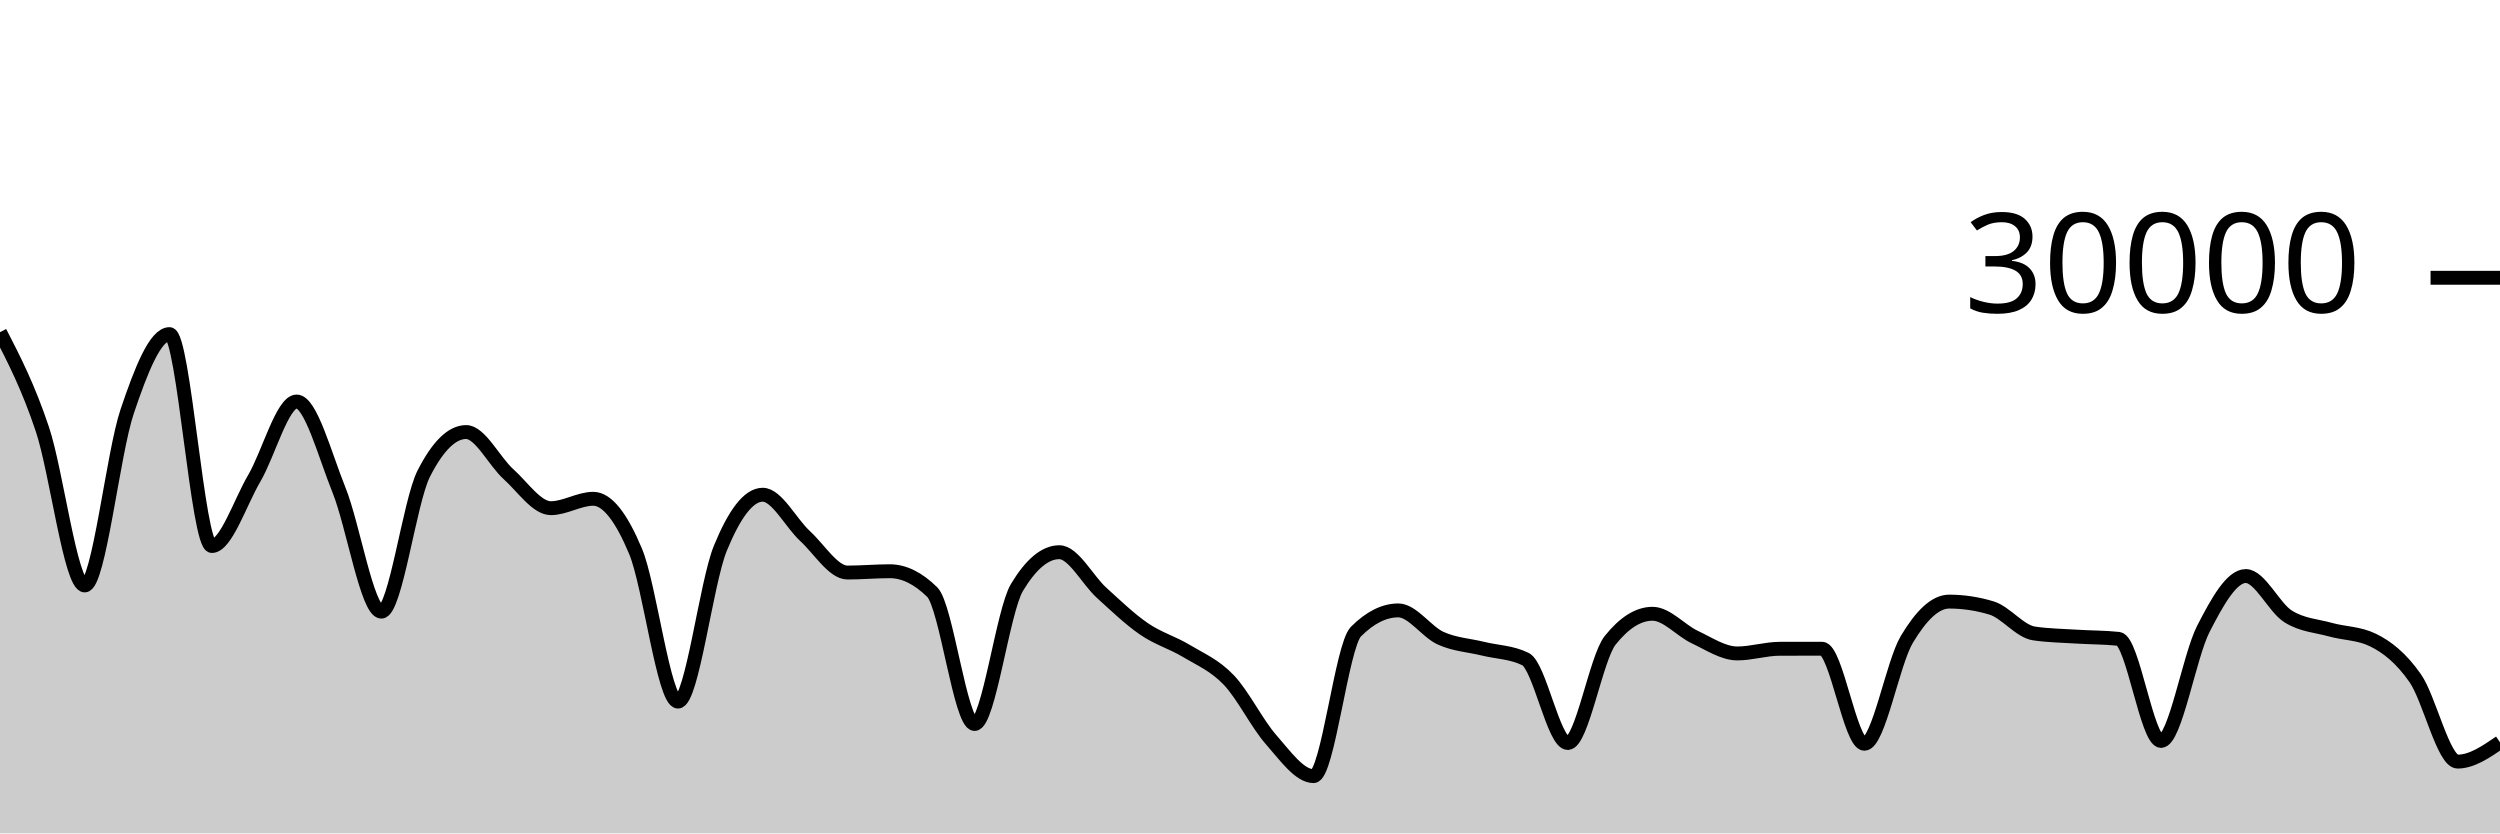
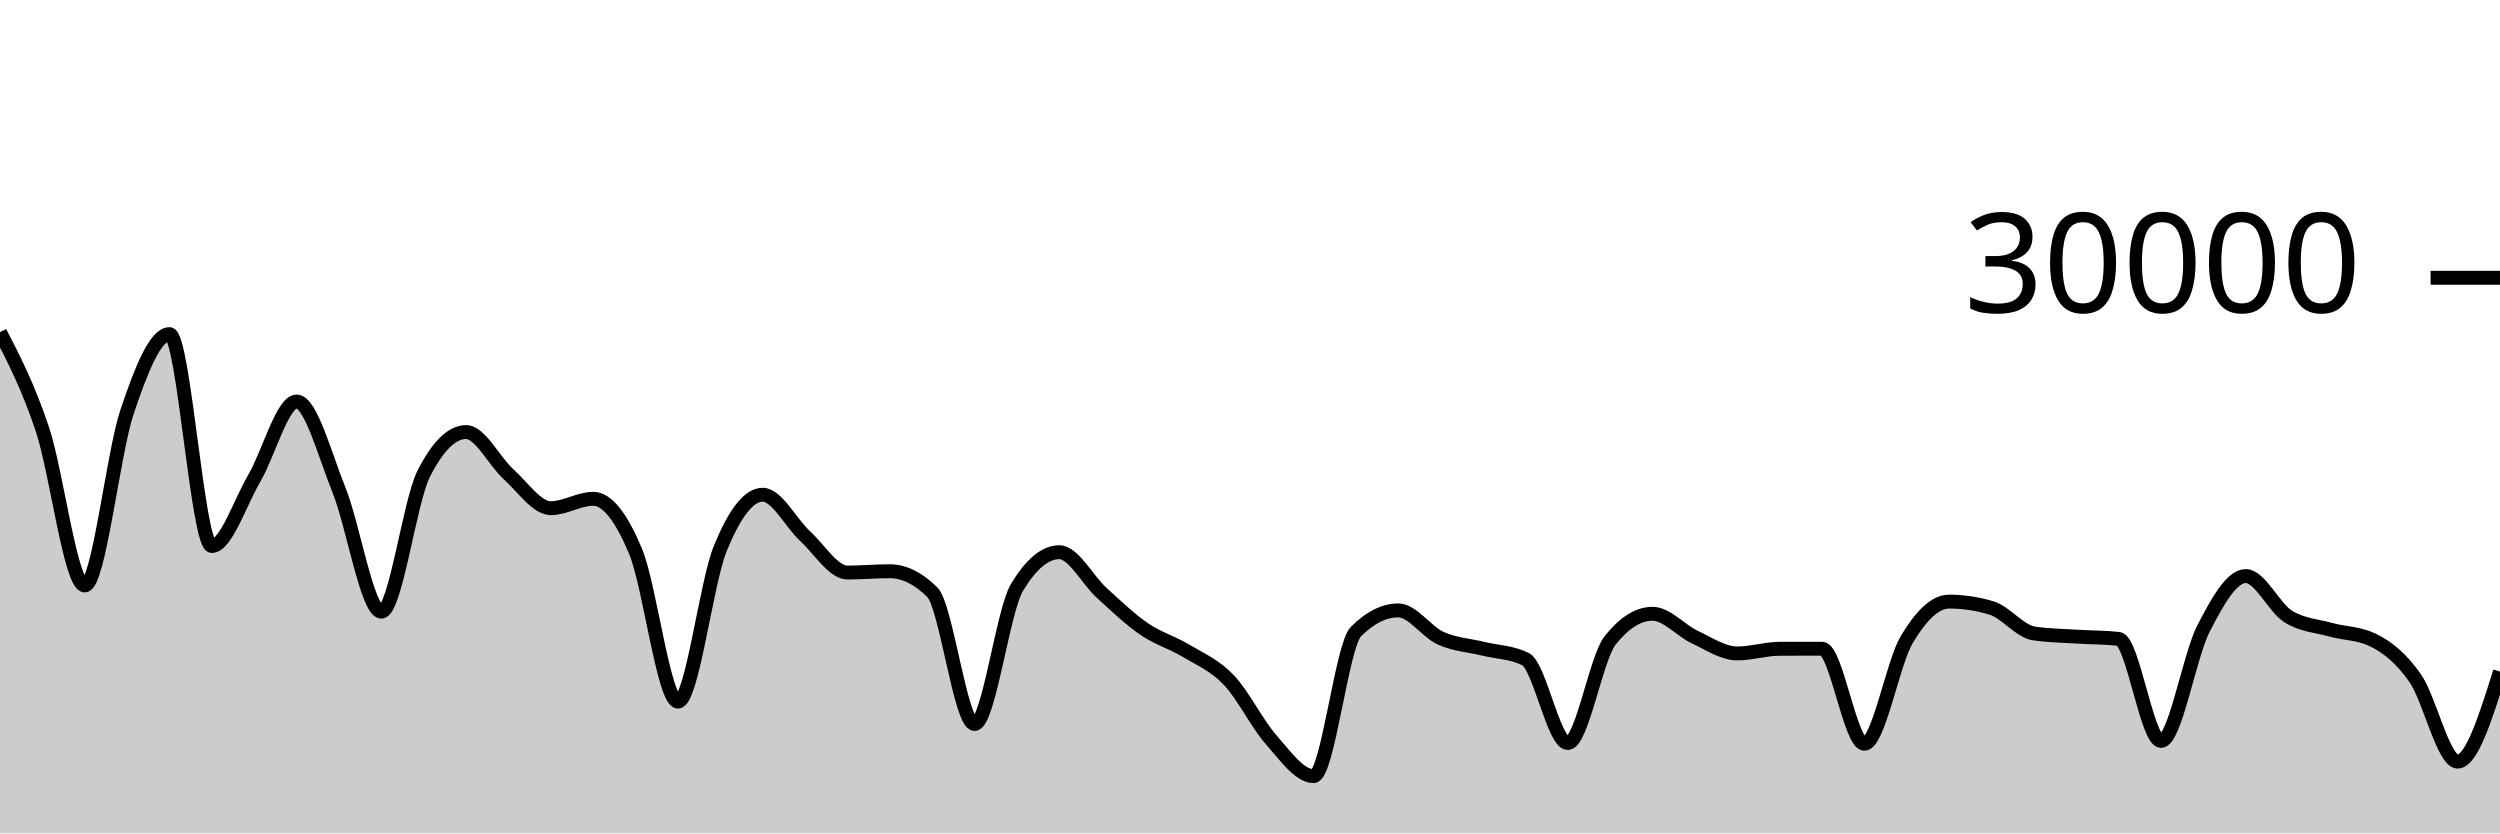
<svg xmlns="http://www.w3.org/2000/svg" viewBox="0 0 180 60">
  <g transform="translate(0,20)">
-     <path class="area" fill="rgba(0, 0, 0, 0.2)" d="M0,3.916C1.017,5.89,2.034,7.864,3.051,10.904C4.068,13.944,5.085,22.153,6.102,22.153C7.119,22.153,8.136,12.65,9.153,9.633C10.169,6.617,11.186,4.056,12.203,4.056C13.22,4.056,14.237,19.313,15.254,19.313C16.271,19.313,17.288,16.175,18.305,14.441C19.322,12.707,20.339,8.909,21.356,8.909C22.373,8.909,23.39,12.76,24.407,15.281C25.424,17.803,26.441,24.039,27.458,24.039C28.475,24.039,29.492,16.104,30.508,14.105C31.525,12.106,32.542,11.107,33.559,11.107C34.576,11.107,35.593,13.225,36.61,14.139C37.627,15.052,38.644,16.589,39.661,16.589C40.678,16.589,41.695,15.913,42.712,15.913C43.729,15.913,44.746,17.268,45.763,19.701C46.78,22.135,47.797,30.515,48.814,30.515C49.831,30.515,50.847,21.958,51.864,19.476C52.881,16.994,53.898,15.62,54.915,15.62C55.932,15.62,56.949,17.664,57.966,18.597C58.983,19.531,60,21.223,61.017,21.223C62.034,21.223,63.051,21.129,64.068,21.129C65.085,21.129,66.102,21.629,67.119,22.629C68.136,23.629,69.153,32.127,70.169,32.127C71.186,32.127,72.203,23.988,73.22,22.296C74.237,20.604,75.254,19.759,76.271,19.759C77.288,19.759,78.305,21.766,79.322,22.687C80.339,23.608,81.356,24.588,82.373,25.285C83.39,25.983,84.407,26.258,85.424,26.871C86.441,27.483,87.458,27.896,88.475,28.961C89.492,30.027,90.508,32.109,91.525,33.263C92.542,34.416,93.559,35.881,94.576,35.881C95.593,35.881,96.61,26.494,97.627,25.476C98.644,24.458,99.661,23.949,100.678,23.949C101.695,23.949,102.712,25.492,103.729,25.952C104.746,26.412,105.763,26.457,106.78,26.707C107.797,26.956,108.814,26.955,109.831,27.451C110.847,27.947,111.864,33.497,112.881,33.497C113.898,33.497,114.915,27.377,115.932,26.103C116.949,24.828,117.966,24.191,118.983,24.191C120,24.191,121.017,25.398,122.034,25.875C123.051,26.351,124.068,27.048,125.085,27.048C126.102,27.048,127.119,26.715,128.136,26.712C129.153,26.709,130.169,26.708,131.186,26.708C132.203,26.708,133.22,33.551,134.237,33.551C135.254,33.551,136.271,27.75,137.288,26.044C138.305,24.338,139.322,23.315,140.339,23.315C141.356,23.315,142.373,23.468,143.39,23.776C144.407,24.084,145.424,25.454,146.441,25.607C147.458,25.76,148.475,25.771,149.492,25.836C150.508,25.901,151.525,25.89,152.542,25.997C153.559,26.105,154.576,33.347,155.593,33.347C156.61,33.347,157.627,27.251,158.644,25.272C159.661,23.293,160.678,21.475,161.695,21.475C162.712,21.475,163.729,23.746,164.746,24.383C165.763,25.019,166.78,25.054,167.797,25.337C168.814,25.62,169.831,25.585,170.847,26.08C171.864,26.575,172.881,27.374,173.898,28.833C174.915,30.293,175.932,34.836,176.949,34.836C177.966,34.836,178.983,34.141,180,33.445L180,40C178.983,40,177.966,40,176.949,40C175.932,40,174.915,40,173.898,40C172.881,40,171.864,40,170.847,40C169.831,40,168.814,40,167.797,40C166.78,40,165.763,40,164.746,40C163.729,40,162.712,40,161.695,40C160.678,40,159.661,40,158.644,40C157.627,40,156.61,40,155.593,40C154.576,40,153.559,40,152.542,40C151.525,40,150.508,40,149.492,40C148.475,40,147.458,40,146.441,40C145.424,40,144.407,40,143.39,40C142.373,40,141.356,40,140.339,40C139.322,40,138.305,40,137.288,40C136.271,40,135.254,40,134.237,40C133.22,40,132.203,40,131.186,40C130.169,40,129.153,40,128.136,40C127.119,40,126.102,40,125.085,40C124.068,40,123.051,40,122.034,40C121.017,40,120,40,118.983,40C117.966,40,116.949,40,115.932,40C114.915,40,113.898,40,112.881,40C111.864,40,110.847,40,109.831,40C108.814,40,107.797,40,106.78,40C105.763,40,104.746,40,103.729,40C102.712,40,101.695,40,100.678,40C99.661,40,98.644,40,97.627,40C96.61,40,95.593,40,94.576,40C93.559,40,92.542,40,91.525,40C90.508,40,89.492,40,88.475,40C87.458,40,86.441,40,85.424,40C84.407,40,83.39,40,82.373,40C81.356,40,80.339,40,79.322,40C78.305,40,77.288,40,76.271,40C75.254,40,74.237,40,73.22,40C72.203,40,71.186,40,70.169,40C69.153,40,68.136,40,67.119,40C66.102,40,65.085,40,64.068,40C63.051,40,62.034,40,61.017,40C60,40,58.983,40,57.966,40C56.949,40,55.932,40,54.915,40C53.898,40,52.881,40,51.864,40C50.847,40,49.831,40,48.814,40C47.797,40,46.78,40,45.763,40C44.746,40,43.729,40,42.712,40C41.695,40,40.678,40,39.661,40C38.644,40,37.627,40,36.61,40C35.593,40,34.576,40,33.559,40C32.542,40,31.525,40,30.508,40C29.492,40,28.475,40,27.458,40C26.441,40,25.424,40,24.407,40C23.39,40,22.373,40,21.356,40C20.339,40,19.322,40,18.305,40C17.288,40,16.271,40,15.254,40C14.237,40,13.22,40,12.203,40C11.186,40,10.169,40,9.153,40C8.136,40,7.119,40,6.102,40C5.085,40,4.068,40,3.051,40C2.034,40,1.017,40,0,40Z" />
-     <path class="line" stroke="black" fill="none" d="M0,3.916C1.017,5.89,2.034,7.864,3.051,10.904C4.068,13.944,5.085,22.153,6.102,22.153C7.119,22.153,8.136,12.65,9.153,9.633C10.169,6.617,11.186,4.056,12.203,4.056C13.22,4.056,14.237,19.313,15.254,19.313C16.271,19.313,17.288,16.175,18.305,14.441C19.322,12.707,20.339,8.909,21.356,8.909C22.373,8.909,23.39,12.76,24.407,15.281C25.424,17.803,26.441,24.039,27.458,24.039C28.475,24.039,29.492,16.104,30.508,14.105C31.525,12.106,32.542,11.107,33.559,11.107C34.576,11.107,35.593,13.225,36.61,14.139C37.627,15.052,38.644,16.589,39.661,16.589C40.678,16.589,41.695,15.913,42.712,15.913C43.729,15.913,44.746,17.268,45.763,19.701C46.78,22.135,47.797,30.515,48.814,30.515C49.831,30.515,50.847,21.958,51.864,19.476C52.881,16.994,53.898,15.62,54.915,15.62C55.932,15.62,56.949,17.664,57.966,18.597C58.983,19.531,60,21.223,61.017,21.223C62.034,21.223,63.051,21.129,64.068,21.129C65.085,21.129,66.102,21.629,67.119,22.629C68.136,23.629,69.153,32.127,70.169,32.127C71.186,32.127,72.203,23.988,73.22,22.296C74.237,20.604,75.254,19.759,76.271,19.759C77.288,19.759,78.305,21.766,79.322,22.687C80.339,23.608,81.356,24.588,82.373,25.285C83.39,25.983,84.407,26.258,85.424,26.871C86.441,27.483,87.458,27.896,88.475,28.961C89.492,30.027,90.508,32.109,91.525,33.263C92.542,34.416,93.559,35.881,94.576,35.881C95.593,35.881,96.61,26.494,97.627,25.476C98.644,24.458,99.661,23.949,100.678,23.949C101.695,23.949,102.712,25.492,103.729,25.952C104.746,26.412,105.763,26.457,106.78,26.707C107.797,26.956,108.814,26.955,109.831,27.451C110.847,27.947,111.864,33.497,112.881,33.497C113.898,33.497,114.915,27.377,115.932,26.103C116.949,24.828,117.966,24.191,118.983,24.191C120,24.191,121.017,25.398,122.034,25.875C123.051,26.351,124.068,27.048,125.085,27.048C126.102,27.048,127.119,26.715,128.136,26.712C129.153,26.709,130.169,26.708,131.186,26.708C132.203,26.708,133.22,33.551,134.237,33.551C135.254,33.551,136.271,27.75,137.288,26.044C138.305,24.338,139.322,23.315,140.339,23.315C141.356,23.315,142.373,23.468,143.39,23.776C144.407,24.084,145.424,25.454,146.441,25.607C147.458,25.76,148.475,25.771,149.492,25.836C150.508,25.901,151.525,25.89,152.542,25.997C153.559,26.105,154.576,33.347,155.593,33.347C156.61,33.347,157.627,27.251,158.644,25.272C159.661,23.293,160.678,21.475,161.695,21.475C162.712,21.475,163.729,23.746,164.746,24.383C165.763,25.019,166.78,25.054,167.797,25.337C168.814,25.62,169.831,25.585,170.847,26.08C171.864,26.575,172.881,27.374,173.898,28.833C174.915,30.293,175.932,34.836,176.949,34.836C177.966,34.836,178.983,34.141,180,33.445" />
+     <path class="area" fill="rgba(0, 0, 0, 0.2)" d="M0,3.916C1.017,5.89,2.034,7.864,3.051,10.904C4.068,13.944,5.085,22.153,6.102,22.153C7.119,22.153,8.136,12.65,9.153,9.633C10.169,6.617,11.186,4.056,12.203,4.056C13.22,4.056,14.237,19.313,15.254,19.313C16.271,19.313,17.288,16.175,18.305,14.441C19.322,12.707,20.339,8.909,21.356,8.909C22.373,8.909,23.39,12.76,24.407,15.281C25.424,17.803,26.441,24.039,27.458,24.039C28.475,24.039,29.492,16.104,30.508,14.105C31.525,12.106,32.542,11.107,33.559,11.107C34.576,11.107,35.593,13.225,36.61,14.139C37.627,15.052,38.644,16.589,39.661,16.589C40.678,16.589,41.695,15.913,42.712,15.913C43.729,15.913,44.746,17.268,45.763,19.701C46.78,22.135,47.797,30.515,48.814,30.515C49.831,30.515,50.847,21.958,51.864,19.476C52.881,16.994,53.898,15.62,54.915,15.62C55.932,15.62,56.949,17.664,57.966,18.597C58.983,19.531,60,21.223,61.017,21.223C62.034,21.223,63.051,21.129,64.068,21.129C65.085,21.129,66.102,21.629,67.119,22.629C68.136,23.629,69.153,32.127,70.169,32.127C71.186,32.127,72.203,23.988,73.22,22.296C74.237,20.604,75.254,19.759,76.271,19.759C77.288,19.759,78.305,21.766,79.322,22.687C80.339,23.608,81.356,24.588,82.373,25.285C83.39,25.983,84.407,26.258,85.424,26.871C86.441,27.483,87.458,27.896,88.475,28.961C89.492,30.027,90.508,32.109,91.525,33.263C92.542,34.416,93.559,35.881,94.576,35.881C95.593,35.881,96.61,26.494,97.627,25.476C98.644,24.458,99.661,23.949,100.678,23.949C101.695,23.949,102.712,25.492,103.729,25.952C104.746,26.412,105.763,26.457,106.78,26.707C107.797,26.956,108.814,26.955,109.831,27.451C110.847,27.947,111.864,33.497,112.881,33.497C113.898,33.497,114.915,27.377,115.932,26.103C116.949,24.828,117.966,24.191,118.983,24.191C120,24.191,121.017,25.398,122.034,25.875C123.051,26.351,124.068,27.048,125.085,27.048C126.102,27.048,127.119,26.715,128.136,26.712C129.153,26.709,130.169,26.708,131.186,26.708C132.203,26.708,133.22,33.551,134.237,33.551C135.254,33.551,136.271,27.75,137.288,26.044C138.305,24.338,139.322,23.315,140.339,23.315C141.356,23.315,142.373,23.468,143.39,23.776C144.407,24.084,145.424,25.454,146.441,25.607C147.458,25.76,148.475,25.771,149.492,25.836C150.508,25.901,151.525,25.89,152.542,25.997C153.559,26.105,154.576,33.347,155.593,33.347C156.61,33.347,157.627,27.251,158.644,25.272C159.661,23.293,160.678,21.475,161.695,21.475C162.712,21.475,163.729,23.746,164.746,24.383C165.763,25.019,166.78,25.054,167.797,25.337C168.814,25.62,169.831,25.585,170.847,26.08C171.864,26.575,172.881,27.374,173.898,28.833C174.915,30.293,175.932,34.836,176.949,34.836C177.966,34.836,178.983,31.595,180,28.353L180,40C178.983,40,177.966,40,176.949,40C175.932,40,174.915,40,173.898,40C172.881,40,171.864,40,170.847,40C169.831,40,168.814,40,167.797,40C166.78,40,165.763,40,164.746,40C163.729,40,162.712,40,161.695,40C160.678,40,159.661,40,158.644,40C157.627,40,156.61,40,155.593,40C154.576,40,153.559,40,152.542,40C151.525,40,150.508,40,149.492,40C148.475,40,147.458,40,146.441,40C145.424,40,144.407,40,143.39,40C142.373,40,141.356,40,140.339,40C139.322,40,138.305,40,137.288,40C136.271,40,135.254,40,134.237,40C133.22,40,132.203,40,131.186,40C130.169,40,129.153,40,128.136,40C127.119,40,126.102,40,125.085,40C124.068,40,123.051,40,122.034,40C121.017,40,120,40,118.983,40C117.966,40,116.949,40,115.932,40C114.915,40,113.898,40,112.881,40C111.864,40,110.847,40,109.831,40C108.814,40,107.797,40,106.78,40C105.763,40,104.746,40,103.729,40C102.712,40,101.695,40,100.678,40C99.661,40,98.644,40,97.627,40C96.61,40,95.593,40,94.576,40C93.559,40,92.542,40,91.525,40C90.508,40,89.492,40,88.475,40C87.458,40,86.441,40,85.424,40C84.407,40,83.39,40,82.373,40C81.356,40,80.339,40,79.322,40C78.305,40,77.288,40,76.271,40C75.254,40,74.237,40,73.22,40C72.203,40,71.186,40,70.169,40C69.153,40,68.136,40,67.119,40C66.102,40,65.085,40,64.068,40C63.051,40,62.034,40,61.017,40C60,40,58.983,40,57.966,40C56.949,40,55.932,40,54.915,40C53.898,40,52.881,40,51.864,40C50.847,40,49.831,40,48.814,40C47.797,40,46.78,40,45.763,40C44.746,40,43.729,40,42.712,40C41.695,40,40.678,40,39.661,40C38.644,40,37.627,40,36.61,40C35.593,40,34.576,40,33.559,40C32.542,40,31.525,40,30.508,40C29.492,40,28.475,40,27.458,40C26.441,40,25.424,40,24.407,40C23.39,40,22.373,40,21.356,40C20.339,40,19.322,40,18.305,40C17.288,40,16.271,40,15.254,40C14.237,40,13.22,40,12.203,40C11.186,40,10.169,40,9.153,40C8.136,40,7.119,40,6.102,40C5.085,40,4.068,40,3.051,40C2.034,40,1.017,40,0,40Z" />
+     <path class="line" stroke="black" fill="none" d="M0,3.916C1.017,5.89,2.034,7.864,3.051,10.904C4.068,13.944,5.085,22.153,6.102,22.153C7.119,22.153,8.136,12.65,9.153,9.633C10.169,6.617,11.186,4.056,12.203,4.056C13.22,4.056,14.237,19.313,15.254,19.313C16.271,19.313,17.288,16.175,18.305,14.441C19.322,12.707,20.339,8.909,21.356,8.909C22.373,8.909,23.39,12.76,24.407,15.281C25.424,17.803,26.441,24.039,27.458,24.039C28.475,24.039,29.492,16.104,30.508,14.105C31.525,12.106,32.542,11.107,33.559,11.107C34.576,11.107,35.593,13.225,36.61,14.139C37.627,15.052,38.644,16.589,39.661,16.589C40.678,16.589,41.695,15.913,42.712,15.913C43.729,15.913,44.746,17.268,45.763,19.701C46.78,22.135,47.797,30.515,48.814,30.515C49.831,30.515,50.847,21.958,51.864,19.476C52.881,16.994,53.898,15.62,54.915,15.62C55.932,15.62,56.949,17.664,57.966,18.597C58.983,19.531,60,21.223,61.017,21.223C62.034,21.223,63.051,21.129,64.068,21.129C65.085,21.129,66.102,21.629,67.119,22.629C68.136,23.629,69.153,32.127,70.169,32.127C71.186,32.127,72.203,23.988,73.22,22.296C74.237,20.604,75.254,19.759,76.271,19.759C77.288,19.759,78.305,21.766,79.322,22.687C80.339,23.608,81.356,24.588,82.373,25.285C83.39,25.983,84.407,26.258,85.424,26.871C86.441,27.483,87.458,27.896,88.475,28.961C89.492,30.027,90.508,32.109,91.525,33.263C92.542,34.416,93.559,35.881,94.576,35.881C95.593,35.881,96.61,26.494,97.627,25.476C98.644,24.458,99.661,23.949,100.678,23.949C101.695,23.949,102.712,25.492,103.729,25.952C104.746,26.412,105.763,26.457,106.78,26.707C107.797,26.956,108.814,26.955,109.831,27.451C110.847,27.947,111.864,33.497,112.881,33.497C113.898,33.497,114.915,27.377,115.932,26.103C116.949,24.828,117.966,24.191,118.983,24.191C120,24.191,121.017,25.398,122.034,25.875C123.051,26.351,124.068,27.048,125.085,27.048C126.102,27.048,127.119,26.715,128.136,26.712C129.153,26.709,130.169,26.708,131.186,26.708C132.203,26.708,133.22,33.551,134.237,33.551C135.254,33.551,136.271,27.75,137.288,26.044C138.305,24.338,139.322,23.315,140.339,23.315C141.356,23.315,142.373,23.468,143.39,23.776C144.407,24.084,145.424,25.454,146.441,25.607C147.458,25.76,148.475,25.771,149.492,25.836C150.508,25.901,151.525,25.89,152.542,25.997C153.559,26.105,154.576,33.347,155.593,33.347C156.61,33.347,157.627,27.251,158.644,25.272C159.661,23.293,160.678,21.475,161.695,21.475C162.712,21.475,163.729,23.746,164.746,24.383C165.763,25.019,166.78,25.054,167.797,25.337C168.814,25.62,169.831,25.585,170.847,26.08C171.864,26.575,172.881,27.374,173.898,28.833C174.915,30.293,175.932,34.836,176.949,34.836C177.966,34.836,178.983,31.595,180,28.353" />
    <path class="axis-ceiling" stroke-width="1" stroke="black" fill="none" d="M175,0L180,0" />
    <text class="axis-ceiling-label" font-family="sans-serif" text-anchor="end" font-size="10px" x="170" y="2.5">30000</text>
  </g>
</svg>
